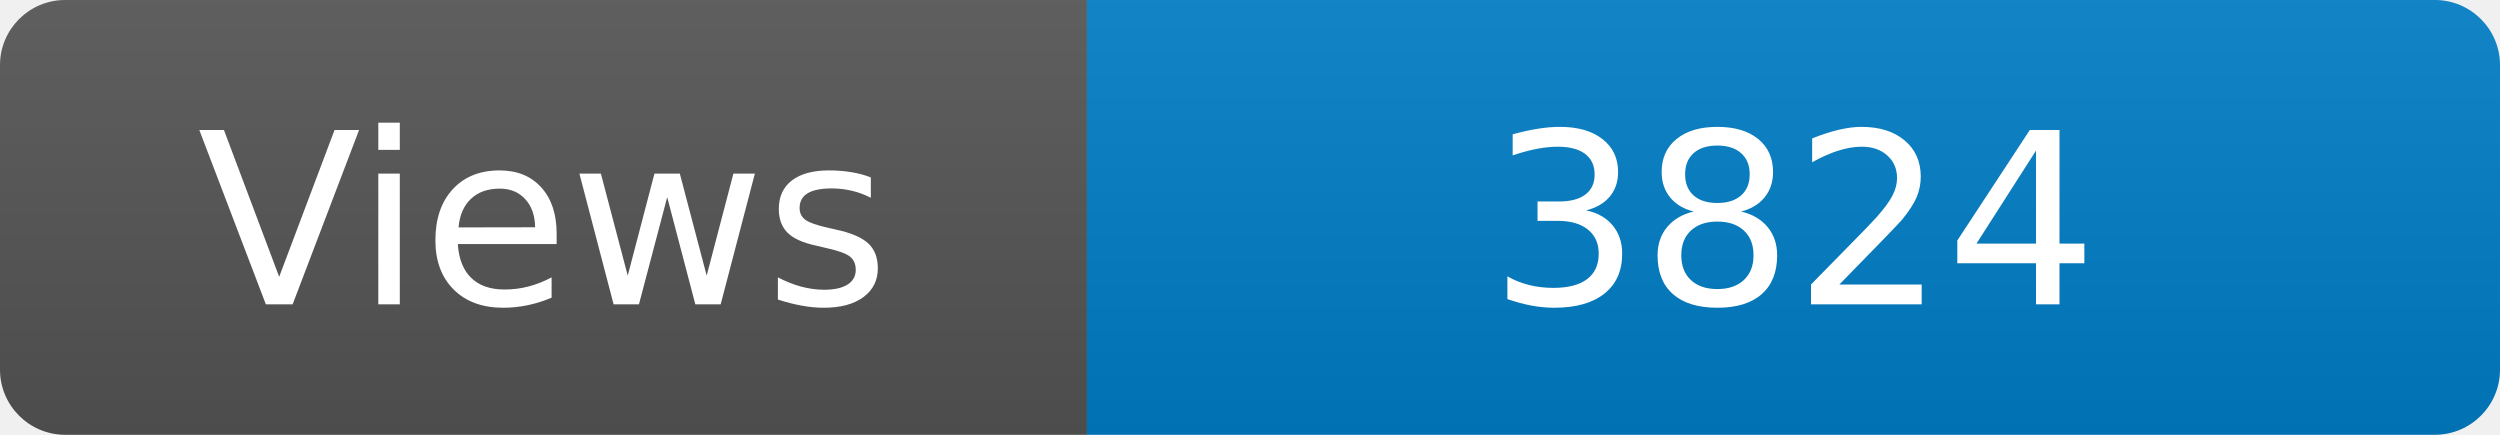
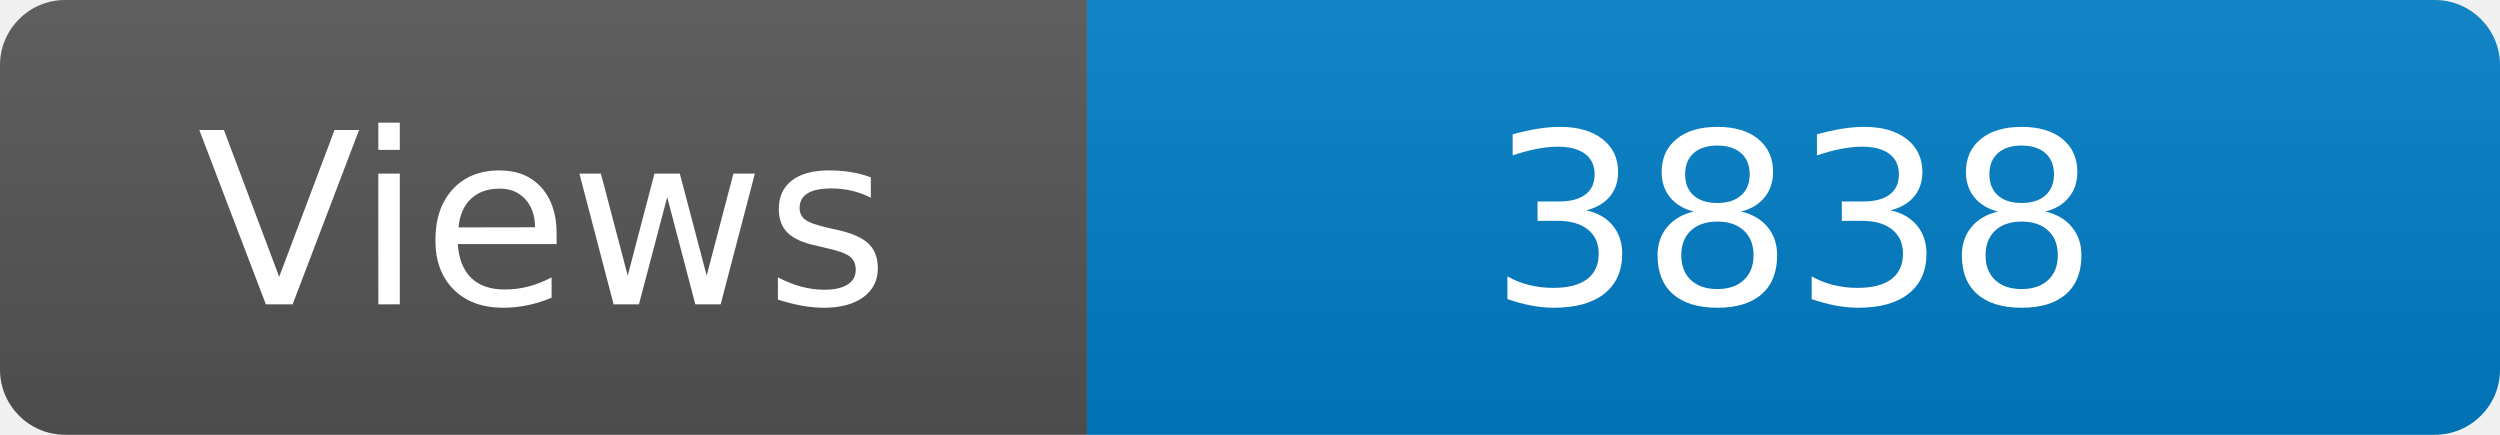
<svg xmlns="http://www.w3.org/2000/svg" width="115" height="20" role="img" aria-label="Maintained?: yes">
  <linearGradient id="s" x2="0" y2="100%">
    <stop offset="0" stop-color="#bbb" stop-opacity=".1" />
    <stop offset="1" stop-opacity=".1" />
  </linearGradient>
  <clipPath id="r">
    <rect width="115" height="20" rx="3" fill="#fff" />
  </clipPath>
  <g clip-path="url(#r)">
    <rect width="50" height="20" fill="#555" />
    <rect x="50" width="160" height="20" fill="#007ec6" />
    <rect width="115" height="20" fill="url(#s)" />
  </g>
  <g fill="#fff" text-anchor="middle" font-family="Verdana,Geneva,DejaVu Sans,sans-serif" font-size="110">
    <text x="250" y="140" transform="scale(.1)" fill="#fff">Views</text>
-     <text x="825" y="140" transform="scale(.1)" fill="#fff">3824</text>
+     <text x="825" y="140" transform="scale(.1)" fill="#fff">3838</text>
  </g>
</svg>
